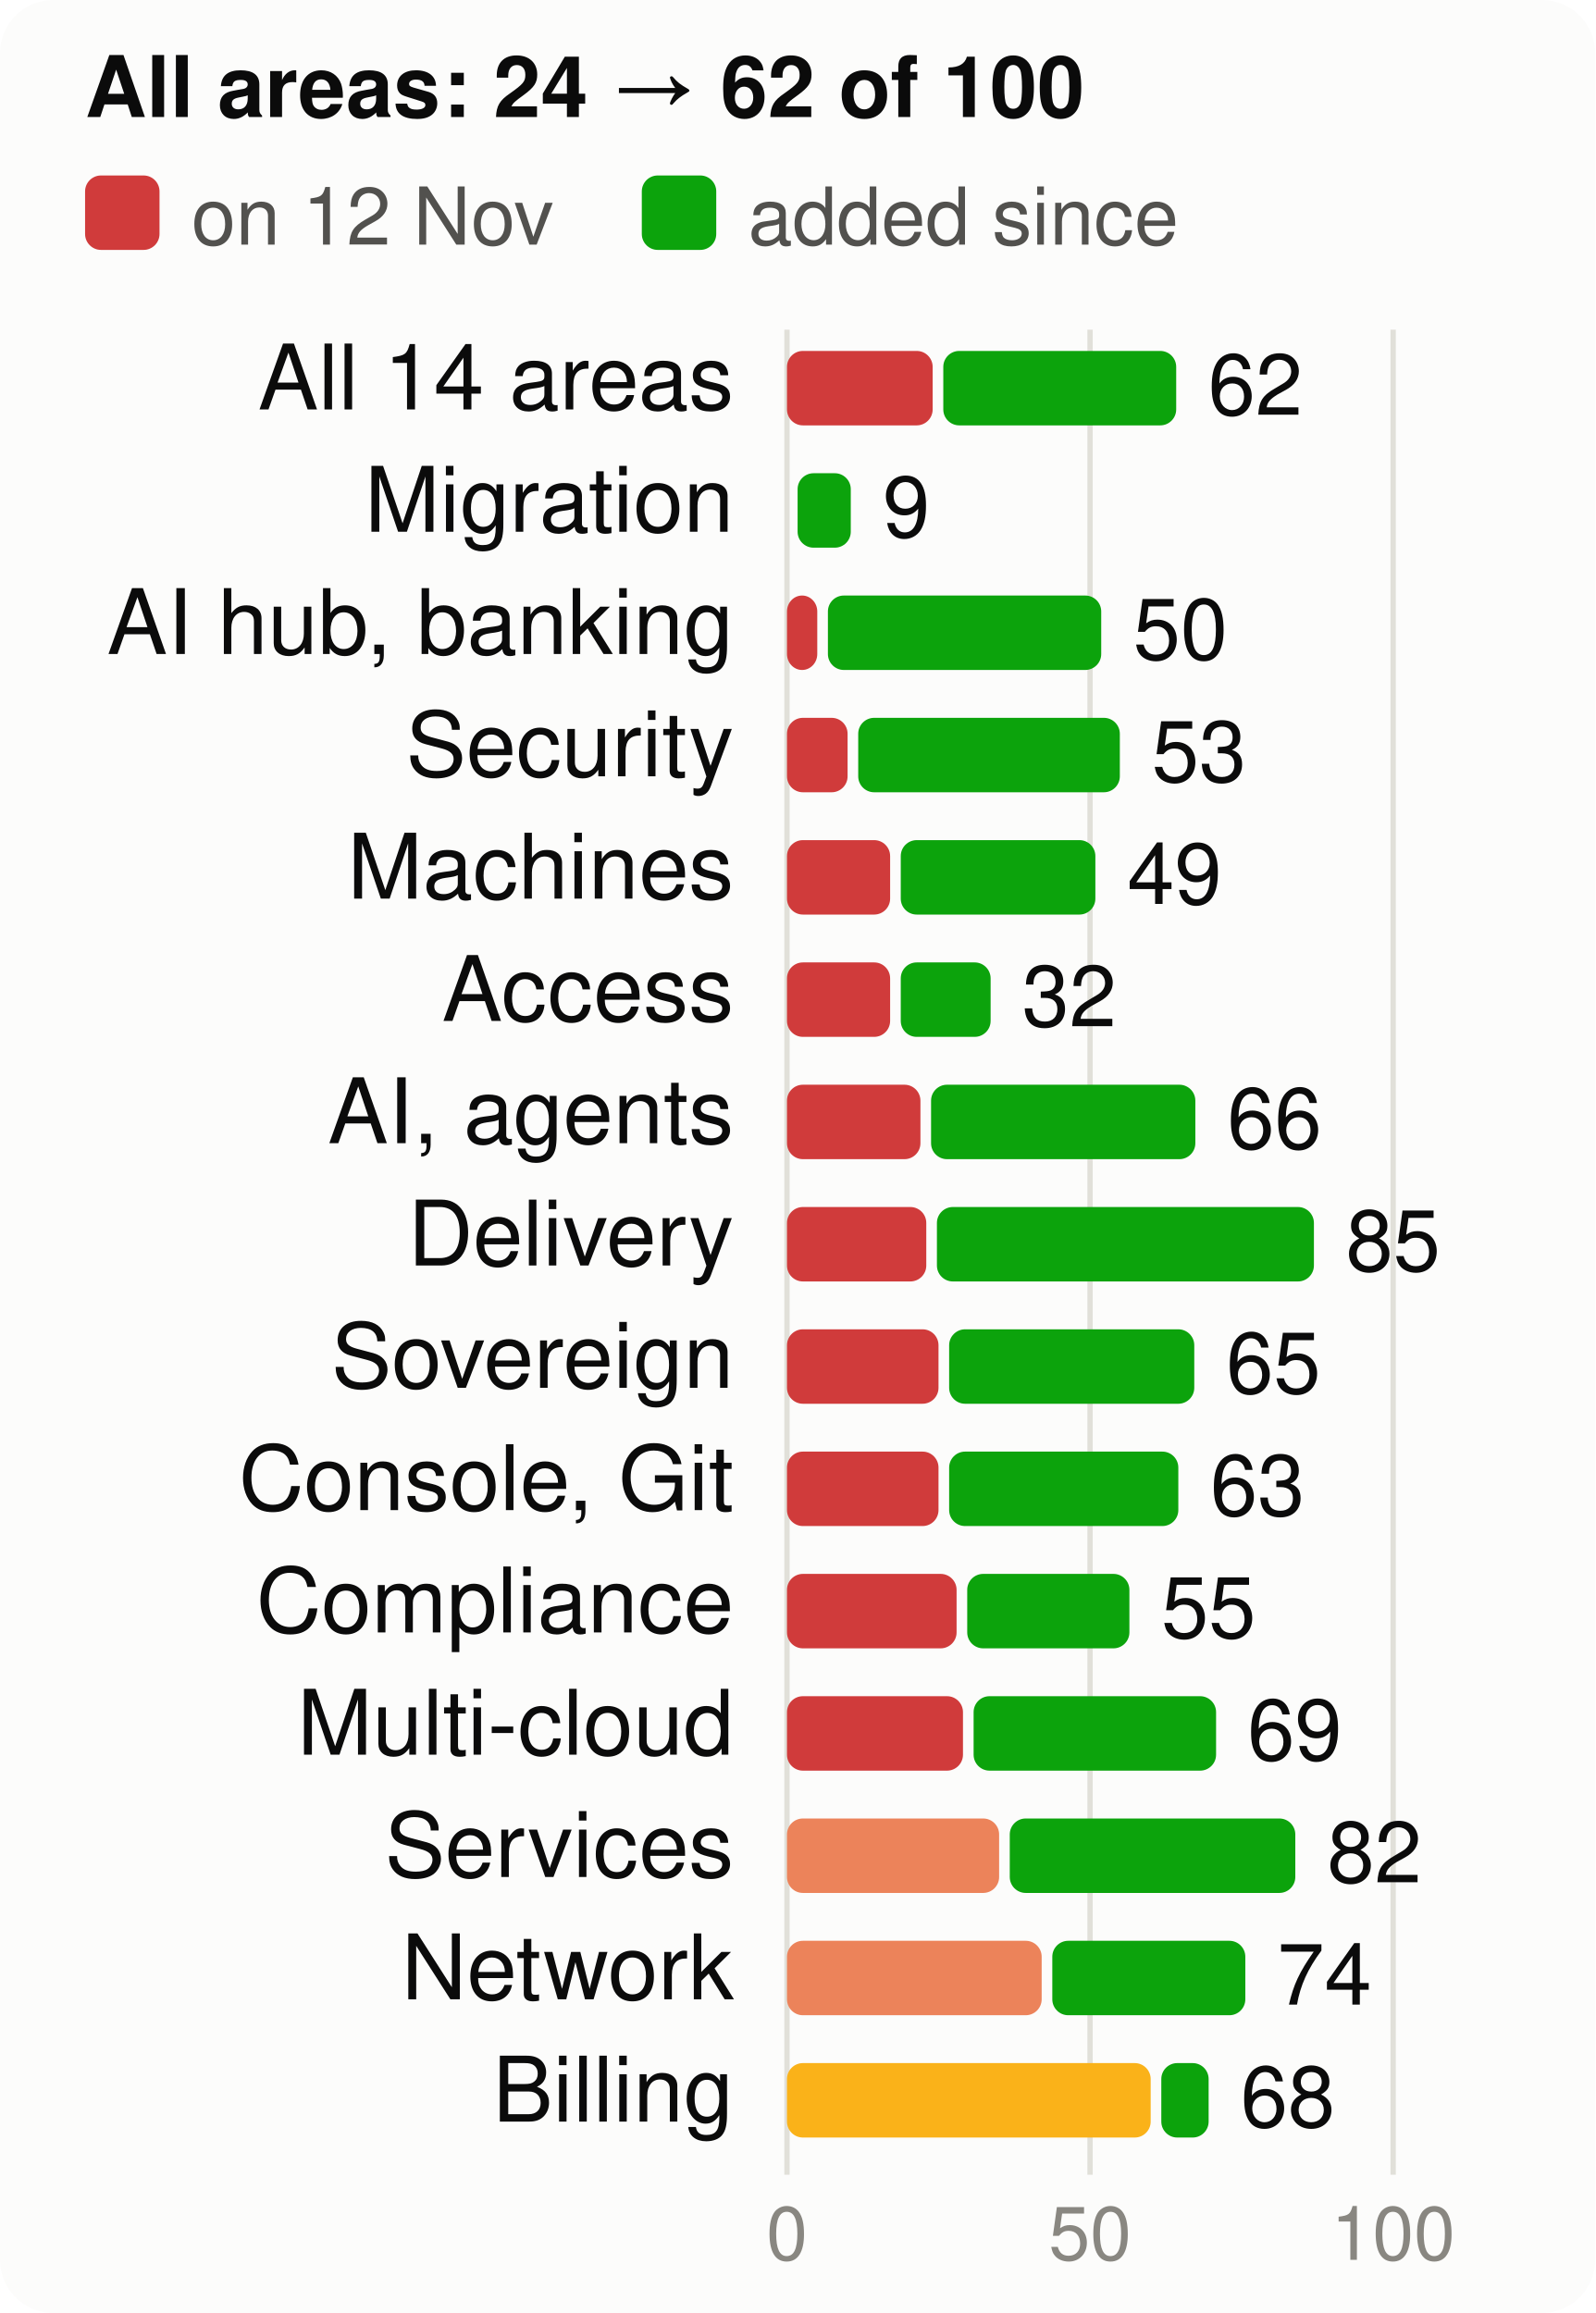
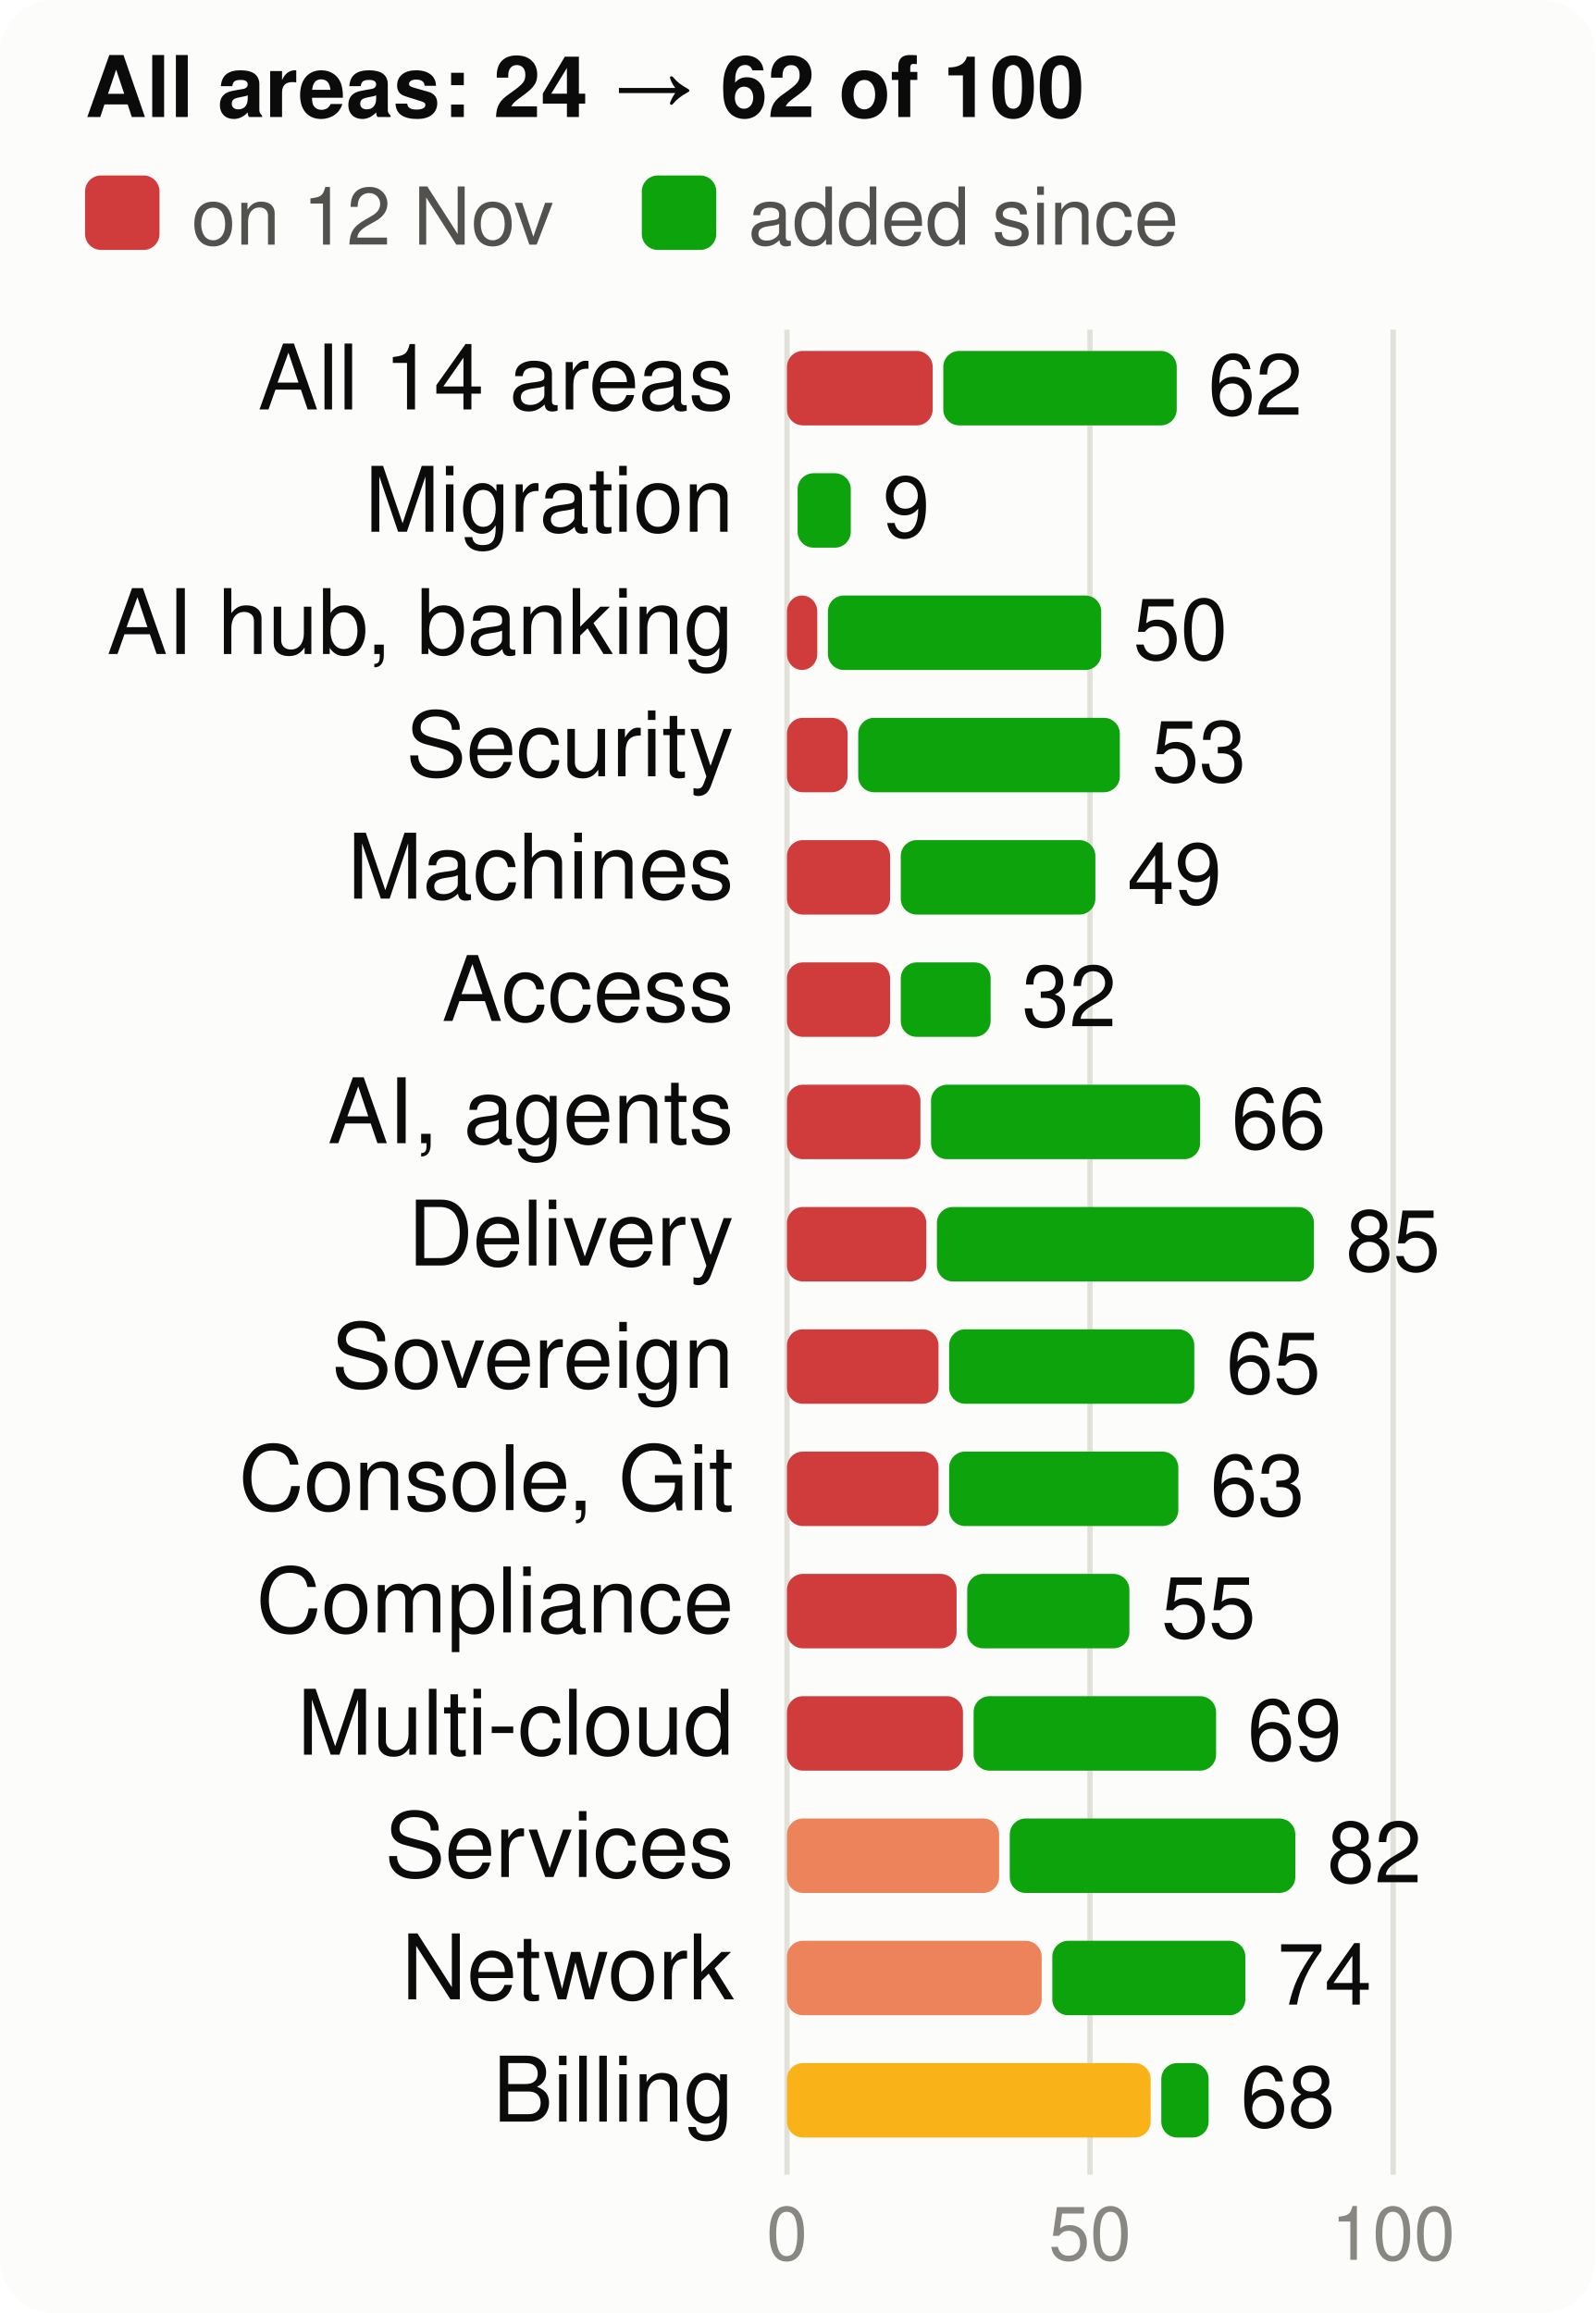
<svg xmlns="http://www.w3.org/2000/svg" viewBox="0 0 300 435" width="300" height="435" font-family="system-ui,-apple-system,Segoe UI,Helvetica,Arial,sans-serif" font-size="18" role="img" aria-label="Score per product area, at the start and now, of 100">
  <style>.h{paint-order:stroke;stroke:#fcfcfb;stroke-width:3px;stroke-linejoin:round}.rg{stroke:#fcfcfb}@media (prefers-color-scheme: dark){.bg{fill:#1a1a19}.t1{fill:#f0efec}.t2{fill:#c3c2b7}.gr{stroke:#2c2c2a}.ax{stroke:#383835}.ld{stroke:#383835}.br{stroke:#c3c2b7}.m{stroke:#3987e5}.dp{stroke:#d95926}.v{stroke:#199e70}.i2{stroke:#c3c2b7}.i1{stroke:#f0efec}.f1{fill:#3987e5}.f2{fill:#d95926}.f3{fill:#199e70}.f4{fill:#c98500}.ev{fill:#c3c2b7}.inv{fill:#1a1a19}.done{fill:#cde2fb}.todo{fill:#52514e}.tile{fill:#262624}.h,.rg{stroke:#1a1a19}}</style>
  <rect width="300" height="435" rx="10" class="bg" fill="#fcfcfb" />
  <text x="16" y="22" class="t1" fill="#0b0b0b" font-size="16" font-weight="700">All areas: 24 → 62 of 100</text>
  <rect x="16" y="33" width="14" height="14" rx="3" class="crit" fill="#d03b3b" />
  <text x="36" y="46" class="t2" fill="#52514e" font-size="15">on 12 Nov</text>
  <rect x="120.7" y="33" width="14" height="14" rx="3" class="gain" fill="#0ca30c" />
  <text x="140.7" y="46" class="t2" fill="#52514e" font-size="15">added since</text>
  <line x1="148.0" x2="148.0" y1="62" y2="409" class="gr" stroke="#e1e0d9" />
  <text x="148.0" y="425" text-anchor="middle" class="t3" fill="#898781" font-size="14">0</text>
  <line x1="205.0" x2="205.0" y1="62" y2="409" class="gr" stroke="#e1e0d9" />
  <text x="205.0" y="425" text-anchor="middle" class="t3" fill="#898781" font-size="14">50</text>
  <line x1="262.0" x2="262.0" y1="62" y2="409" class="gr" stroke="#e1e0d9" />
  <text x="262.0" y="425" text-anchor="middle" class="t3" fill="#898781" font-size="14">100</text>
  <text x="138" y="77" text-anchor="end" class="t1" fill="#0b0b0b" font-size="17">All 14 areas</text>
  <rect x="148" y="66" width="27.4" height="14" rx="3" class="crit" fill="#d03b3b" />
-   <rect x="177.4" y="66" width="43.8" height="14" rx="3" class="gain" fill="#0ca30c" />
+   <rect x="177.4" y="66" width="43.9" height="14" rx="3" class="gain" fill="#0ca30c" />
  <text x="227.2" y="78" class="t1" fill="#0b0b0b" font-size="16">62</text>
  <text x="138" y="100" text-anchor="end" class="t1" fill="#0b0b0b" font-size="17">Migration</text>
  <rect x="150.0" y="89" width="10.0" height="14" rx="3" class="gain" fill="#0ca30c" />
  <text x="166.0" y="101" class="t1" fill="#0b0b0b" font-size="16">9</text>
  <text x="138" y="123" text-anchor="end" class="t1" fill="#0b0b0b" font-size="17">AI hub, banking</text>
  <rect x="148" y="112" width="5.7" height="14" rx="3" class="crit" fill="#d03b3b" />
  <rect x="155.7" y="112" width="51.4" height="14" rx="3" class="gain" fill="#0ca30c" />
  <text x="213.1" y="124" class="t1" fill="#0b0b0b" font-size="16">50</text>
  <text x="138" y="146" text-anchor="end" class="t1" fill="#0b0b0b" font-size="17">Security</text>
  <rect x="148" y="135" width="11.4" height="14" rx="3" class="crit" fill="#d03b3b" />
  <rect x="161.4" y="135" width="49.2" height="14" rx="3" class="gain" fill="#0ca30c" />
  <text x="216.6" y="147" class="t1" fill="#0b0b0b" font-size="16">53</text>
  <text x="138" y="169" text-anchor="end" class="t1" fill="#0b0b0b" font-size="17">Machines</text>
  <rect x="148" y="158" width="19.4" height="14" rx="3" class="crit" fill="#d03b3b" />
  <rect x="169.4" y="158" width="36.6" height="14" rx="3" class="gain" fill="#0ca30c" />
  <text x="212.0" y="170" class="t1" fill="#0b0b0b" font-size="16">49</text>
  <text x="138" y="192" text-anchor="end" class="t1" fill="#0b0b0b" font-size="17">Access</text>
  <rect x="148" y="181" width="19.4" height="14" rx="3" class="crit" fill="#d03b3b" />
  <rect x="169.4" y="181" width="16.9" height="14" rx="3" class="gain" fill="#0ca30c" />
  <text x="192.2" y="193" class="t1" fill="#0b0b0b" font-size="16">32</text>
  <text x="138" y="215" text-anchor="end" class="t1" fill="#0b0b0b" font-size="17">AI, agents</text>
  <rect x="148" y="204" width="25.1" height="14" rx="3" class="crit" fill="#d03b3b" />
-   <rect x="175.1" y="204" width="49.7" height="14" rx="3" class="gain" fill="#0ca30c" />
-   <text x="230.8" y="216" class="t1" fill="#0b0b0b" font-size="16">66</text>
+   <rect x="175.1" y="204" width="50.6" height="14" rx="3" class="gain" fill="#0ca30c" />
+   <text x="231.6" y="216" class="t1" fill="#0b0b0b" font-size="16">66</text>
  <text x="138" y="238" text-anchor="end" class="t1" fill="#0b0b0b" font-size="17">Delivery</text>
  <rect x="148" y="227" width="26.2" height="14" rx="3" class="crit" fill="#d03b3b" />
  <rect x="176.2" y="227" width="70.9" height="14" rx="3" class="gain" fill="#0ca30c" />
  <text x="253.1" y="239" class="t1" fill="#0b0b0b" font-size="16">85</text>
  <text x="138" y="261" text-anchor="end" class="t1" fill="#0b0b0b" font-size="17">Sovereign</text>
  <rect x="148" y="250" width="28.5" height="14" rx="3" class="crit" fill="#d03b3b" />
  <rect x="178.5" y="250" width="46.1" height="14" rx="3" class="gain" fill="#0ca30c" />
  <text x="230.6" y="262" class="t1" fill="#0b0b0b" font-size="16">65</text>
  <text x="138" y="284" text-anchor="end" class="t1" fill="#0b0b0b" font-size="17">Console, Git</text>
  <rect x="148" y="273" width="28.5" height="14" rx="3" class="crit" fill="#d03b3b" />
  <rect x="178.5" y="273" width="43.1" height="14" rx="3" class="gain" fill="#0ca30c" />
  <text x="227.6" y="285" class="t1" fill="#0b0b0b" font-size="16">63</text>
  <text x="138" y="307" text-anchor="end" class="t1" fill="#0b0b0b" font-size="17">Compliance</text>
  <rect x="148" y="296" width="31.9" height="14" rx="3" class="crit" fill="#d03b3b" />
  <rect x="181.9" y="296" width="30.5" height="14" rx="3" class="gain" fill="#0ca30c" />
  <text x="218.4" y="308" class="t1" fill="#0b0b0b" font-size="16">55</text>
  <text x="138" y="330" text-anchor="end" class="t1" fill="#0b0b0b" font-size="17">Multi-cloud</text>
  <rect x="148" y="319" width="33.1" height="14" rx="3" class="crit" fill="#d03b3b" />
  <rect x="183.1" y="319" width="45.6" height="14" rx="3" class="gain" fill="#0ca30c" />
  <text x="234.6" y="331" class="t1" fill="#0b0b0b" font-size="16">69</text>
  <text x="138" y="353" text-anchor="end" class="t1" fill="#0b0b0b" font-size="17">Services</text>
  <rect x="148" y="342" width="39.9" height="14" rx="3" class="ser" fill="#ec835a" />
  <rect x="189.9" y="342" width="53.7" height="14" rx="3" class="gain" fill="#0ca30c" />
  <text x="249.6" y="354" class="t1" fill="#0b0b0b" font-size="16">82</text>
  <text x="138" y="376" text-anchor="end" class="t1" fill="#0b0b0b" font-size="17">Network</text>
  <rect x="148" y="365" width="47.9" height="14" rx="3" class="ser" fill="#ec835a" />
  <rect x="197.9" y="365" width="36.3" height="14" rx="3" class="gain" fill="#0ca30c" />
  <text x="240.2" y="377" class="t1" fill="#0b0b0b" font-size="16">74</text>
  <text x="138" y="399" text-anchor="end" class="t1" fill="#0b0b0b" font-size="17">Billing</text>
  <rect x="148" y="388" width="68.4" height="14" rx="3" class="warn" fill="#fab219" />
  <rect x="218.4" y="388" width="8.9" height="14" rx="3" class="gain" fill="#0ca30c" />
  <text x="233.3" y="400" class="t1" fill="#0b0b0b" font-size="16">68</text>
</svg>
